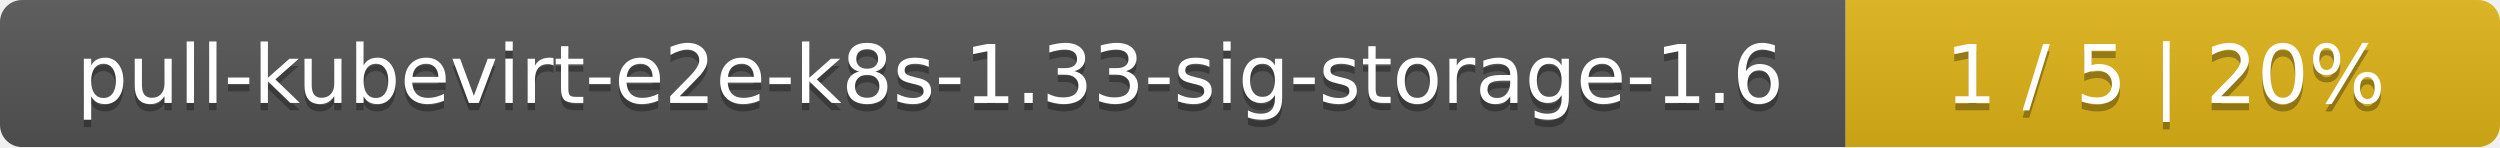
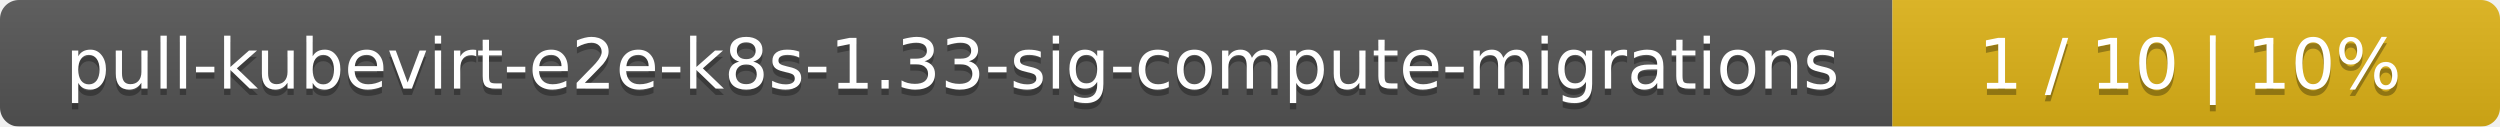
- <svg xmlns="http://www.w3.org/2000/svg" width="340" height="20">
+ <svg xmlns="http://www.w3.org/2000/svg" width="395" height="20">
  <linearGradient id="smooth" x2="0" y2="100%">
    <stop offset="0" stop-color="#bbb" stop-opacity=".1" />
    <stop offset="1" stop-opacity=".1" />
  </linearGradient>
  <mask id="round">
-     <rect width="340" height="20" rx="3" fill="#fff" />
+     <rect width="395" height="20" rx="3" fill="#fff" />
  </mask>
  <g mask="url(#round)">
-     <rect width="251" height="20" fill="#555" />
-     <rect x="251" width="89" height="20" fill="#dfb317" />
-     <rect width="340" height="20" fill="url(#smooth)" />
+     <rect width="299" height="20" fill="#555" />
+     <rect x="299" width="96" height="20" fill="#dfb317" />
+     <rect width="395" height="20" fill="url(#smooth)" />
  </g>
  <g fill="#fff" text-anchor="middle" font-family="DejaVu Sans,Verdana,Geneva,sans-serif" font-size="11">
-     <text x="126.5" y="15" fill="#010101" fill-opacity=".3">pull-kubevirt-e2e-k8s-1.33-sig-storage-1.6</text>
-     <text x="126.5" y="14">pull-kubevirt-e2e-k8s-1.33-sig-storage-1.6</text>
-     <text x="294.5" y="15" fill="#010101" fill-opacity=".3">1 / 5    |    20%</text>
-     <text x="294.5" y="14">1 / 5    |    20%</text>
+     <text x="150.5" y="15" fill="#010101" fill-opacity=".3">pull-kubevirt-e2e-k8s-1.33-sig-compute-migrations</text>
+     <text x="150.5" y="14">pull-kubevirt-e2e-k8s-1.33-sig-compute-migrations</text>
+     <text x="346" y="15" fill="#010101" fill-opacity=".3">1 / 10    |    10%</text>
+     <text x="346" y="14">1 / 10    |    10%</text>
  </g>
</svg>
